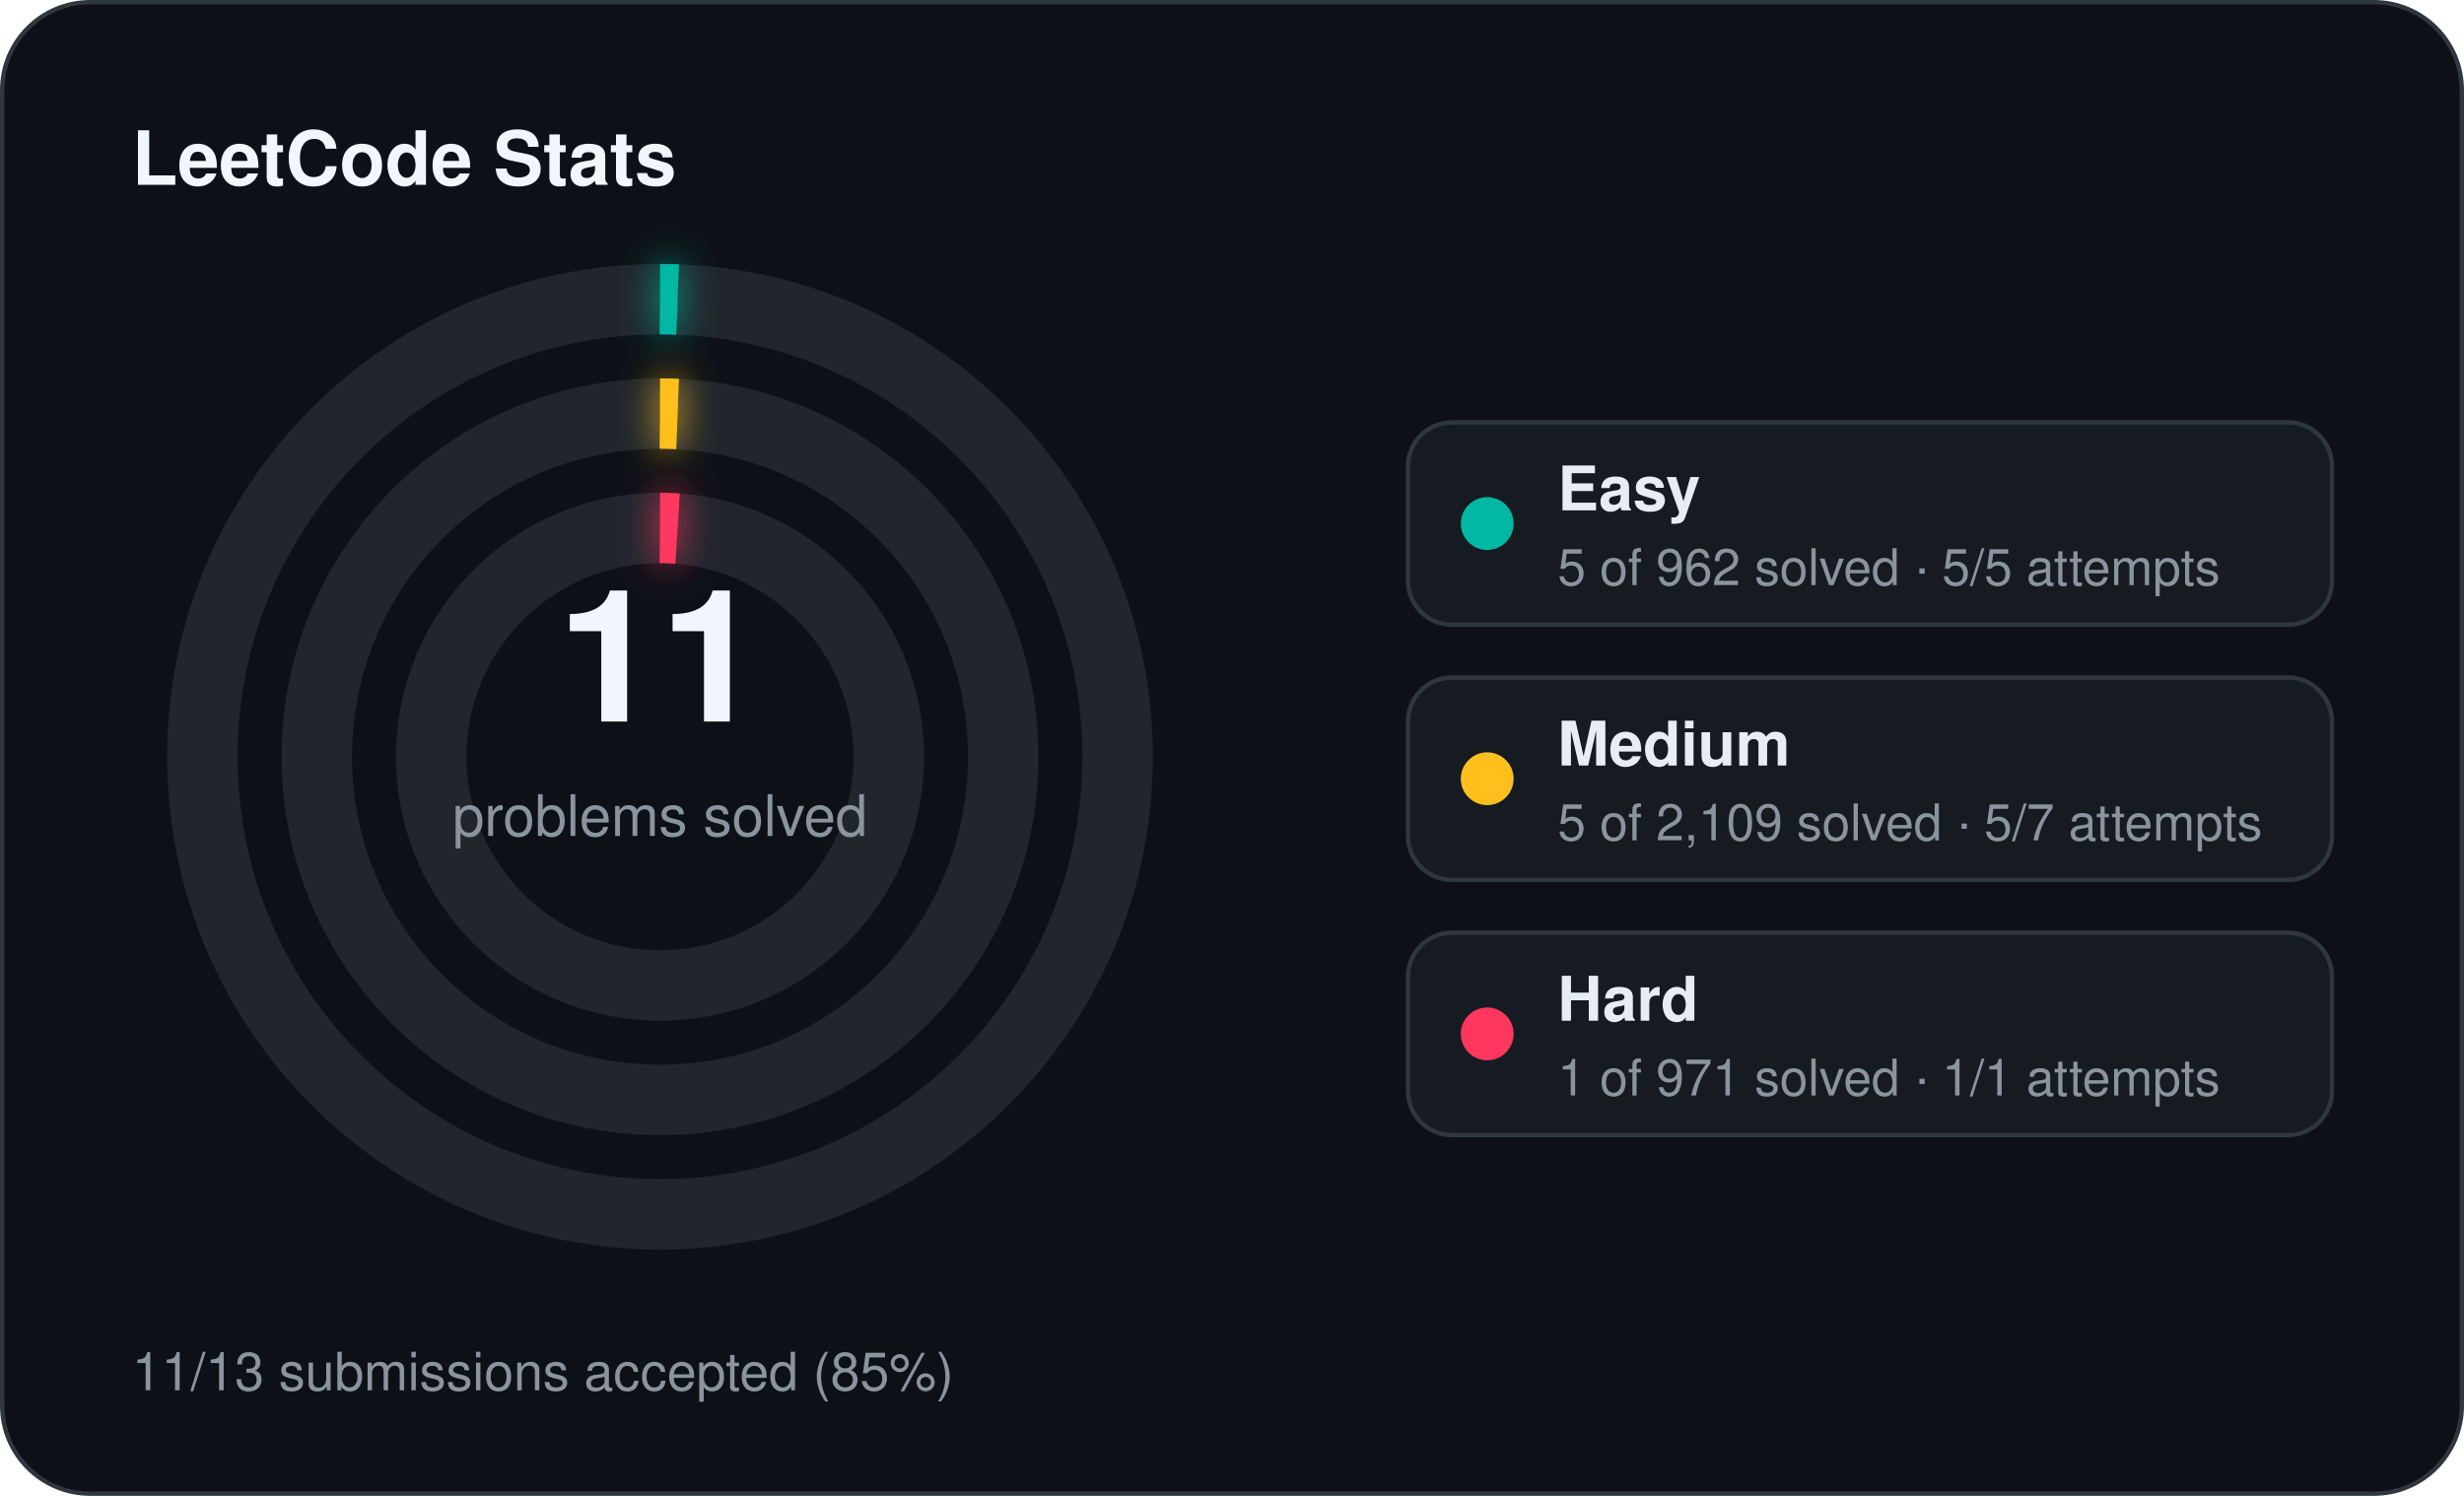
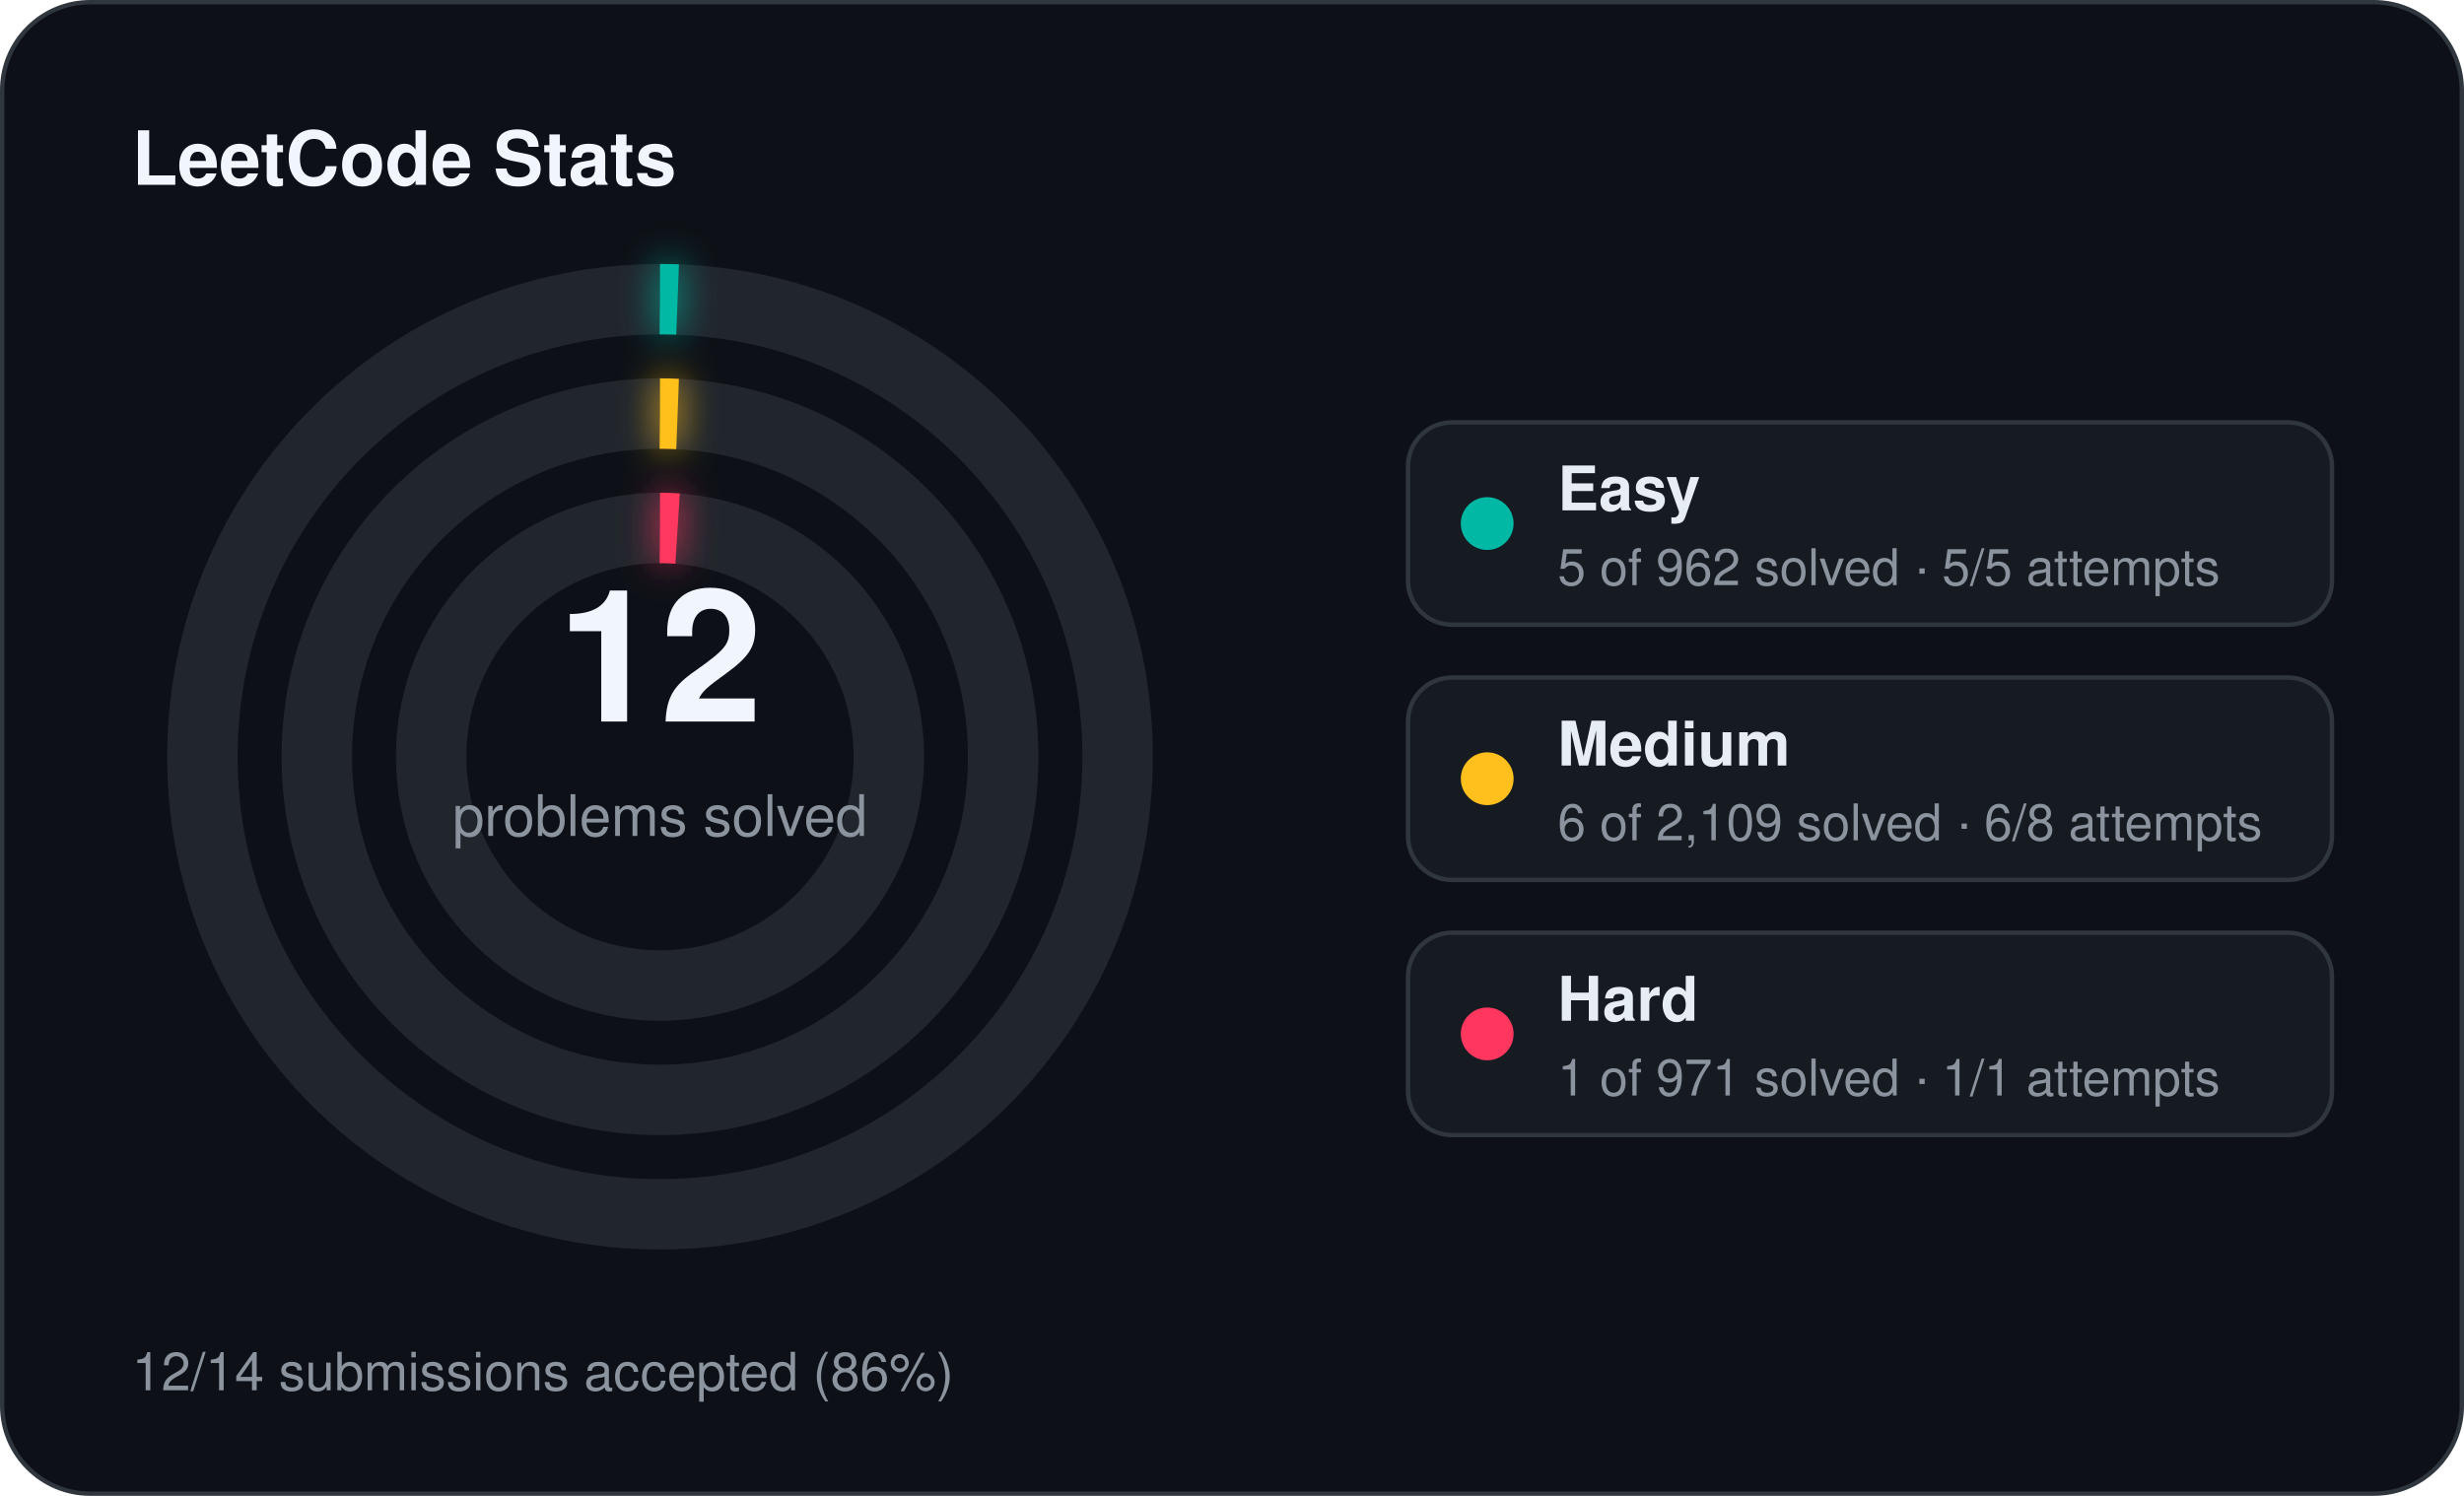
<svg xmlns="http://www.w3.org/2000/svg" width="560" height="340" viewBox="0 0 560 340">
  <defs>
    <filter id="stats-glow" x="-60%" y="-60%" width="220%" height="220%">
      <feGaussianBlur stdDeviation="4" result="blur" />
      <feMerge>
        <feMergeNode in="blur" />
        <feMergeNode in="SourceGraphic" />
      </feMerge>
    </filter>
  </defs>
  <rect x="0.5" y="0.5" width="559" height="339" rx="20" fill="#0d1117" stroke="#30363d" stroke-width="1" />
  <text x="30" y="42" fill="#f0f6fc" font-family="Segoe UI, Helvetica, Arial, sans-serif" font-size="17" font-weight="700">LeetCode Stats</text>
  <circle cx="150" cy="172" r="104" fill="none" stroke="#21262d" stroke-width="16" />
  <circle cx="150" cy="172" r="104" fill="none" stroke="#00b8a3" stroke-width="16" stroke-linecap="butt" stroke-dasharray="4.00 653.45" transform="rotate(-90 150 172)" filter="url(#stats-glow)" />
  <circle cx="150" cy="172" r="78" fill="none" stroke="#21262d" stroke-width="16" />
  <circle cx="150" cy="172" r="78" fill="none" stroke="#ffc01e" stroke-width="16" stroke-linecap="butt" stroke-dasharray="4.00 490.09" transform="rotate(-90 150 172)" filter="url(#stats-glow)" />
  <circle cx="150" cy="172" r="52" fill="none" stroke="#21262d" stroke-width="16" />
  <circle cx="150" cy="172" r="52" fill="none" stroke="#ff375f" stroke-width="16" stroke-linecap="butt" stroke-dasharray="4.00 326.73" transform="rotate(-90 150 172)" filter="url(#stats-glow)" />
-   <text x="150" y="164" text-anchor="middle" fill="#f0f6fc" font-family="Segoe UI, Helvetica, Arial, sans-serif" font-size="42" font-weight="700">11</text>
+   <text x="150" y="164" text-anchor="middle" fill="#f0f6fc" font-family="Segoe UI, Helvetica, Arial, sans-serif" font-size="42" font-weight="700">12</text>
  <text x="150" y="190" text-anchor="middle" fill="#8b949e" font-family="Segoe UI, Helvetica, Arial, sans-serif" font-size="13">problems solved</text>
  <rect x="320" y="96" width="210" height="46" rx="10" fill="#161b22" stroke="#30363d" stroke-width="1" />
  <circle cx="338" cy="119" r="6" fill="#00b8a3" />
  <text x="354" y="116" fill="#e6edf3" font-family="Segoe UI, Helvetica, Arial, sans-serif" font-size="14" font-weight="600">Easy</text>
  <text x="354" y="133" fill="#8b949e" font-family="Segoe UI, Helvetica, Arial, sans-serif" font-size="11.5">5 of 962 solved · 5/5 attempts</text>
  <rect x="320" y="154" width="210" height="46" rx="10" fill="#161b22" stroke="#30363d" stroke-width="1" />
  <circle cx="338" cy="177" r="6" fill="#ffc01e" />
  <text x="354" y="174" fill="#e6edf3" font-family="Segoe UI, Helvetica, Arial, sans-serif" font-size="14" font-weight="600">Medium</text>
-   <text x="354" y="191" fill="#8b949e" font-family="Segoe UI, Helvetica, Arial, sans-serif" font-size="11.5">5 of 2,109 solved · 5/7 attempts</text>
+   <text x="354" y="191" fill="#8b949e" font-family="Segoe UI, Helvetica, Arial, sans-serif" font-size="11.5">6 of 2,109 solved · 6/8 attempts</text>
  <rect x="320" y="212" width="210" height="46" rx="10" fill="#161b22" stroke="#30363d" stroke-width="1" />
  <circle cx="338" cy="235" r="6" fill="#ff375f" />
  <text x="354" y="232" fill="#e6edf3" font-family="Segoe UI, Helvetica, Arial, sans-serif" font-size="14" font-weight="600">Hard</text>
  <text x="354" y="249" fill="#8b949e" font-family="Segoe UI, Helvetica, Arial, sans-serif" font-size="11.5">1 of 971 solved · 1/1 attempts</text>
-   <text x="30" y="316" fill="#8b949e" font-family="Segoe UI, Helvetica, Arial, sans-serif" font-size="12">11/13 submissions accepted (85%)</text>
+   <text x="30" y="316" fill="#8b949e" font-family="Segoe UI, Helvetica, Arial, sans-serif" font-size="12">12/14 submissions accepted (86%)</text>
</svg>
